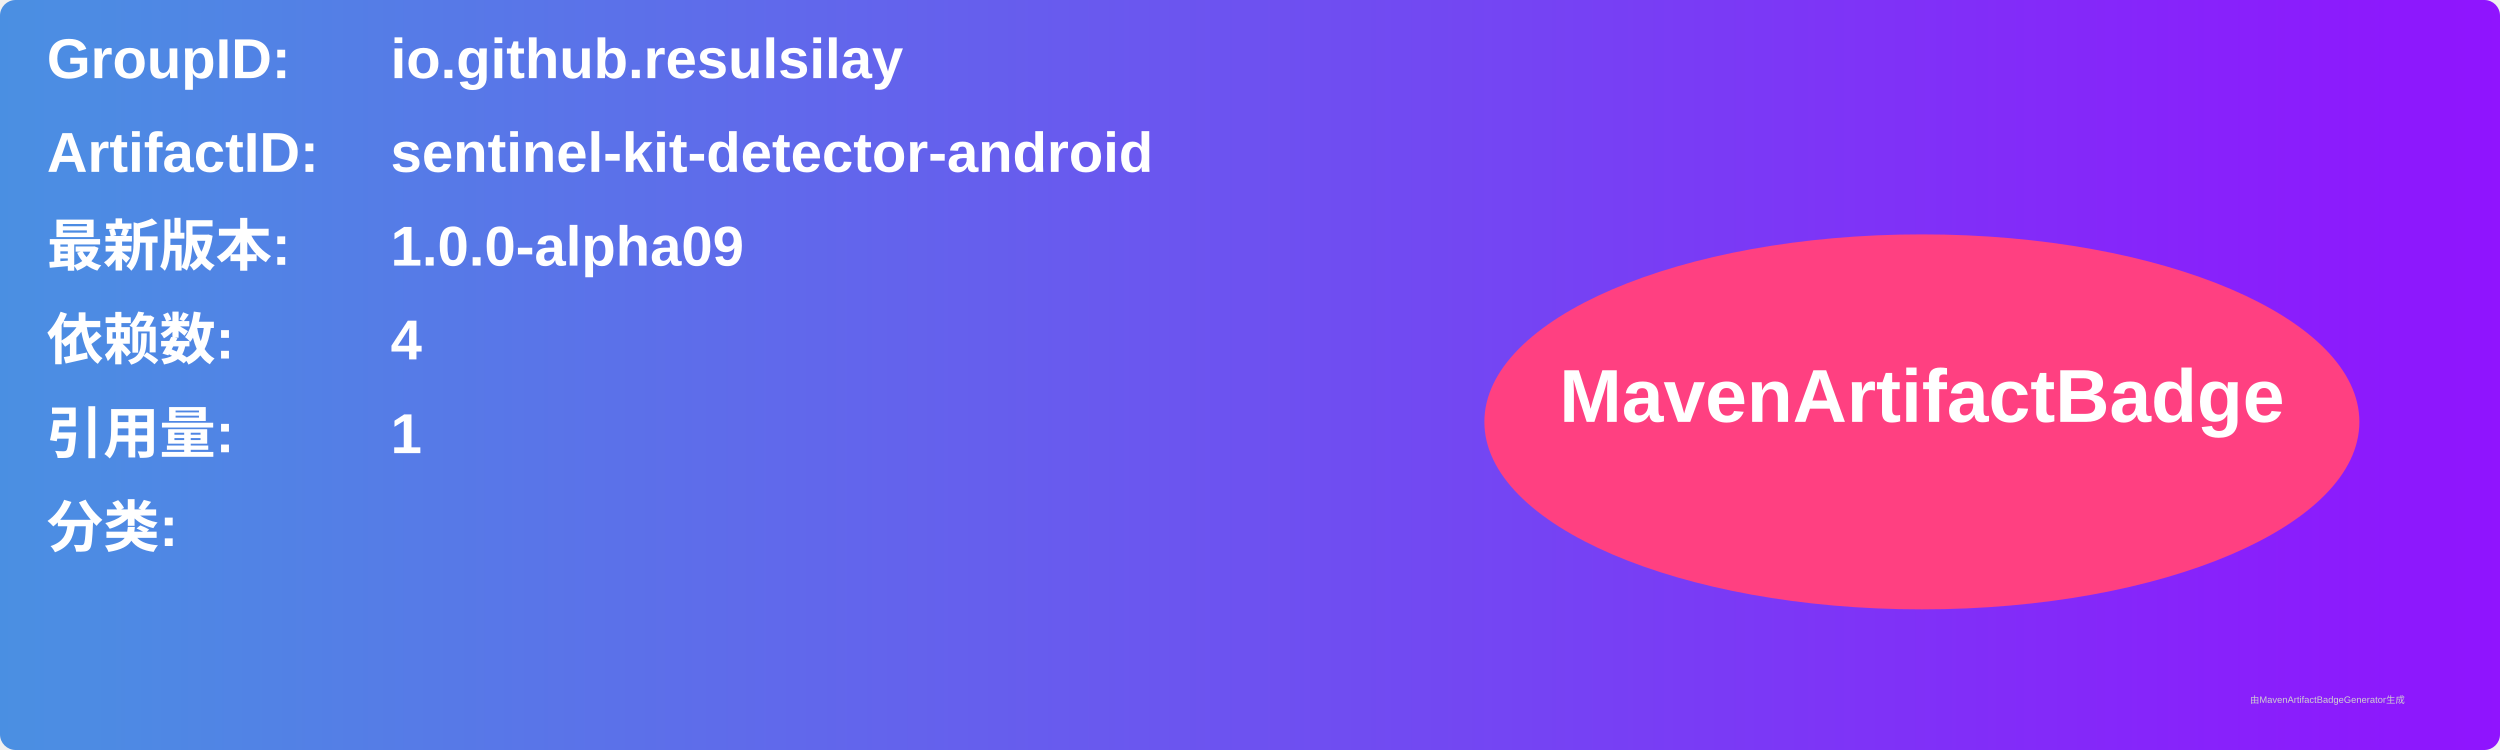
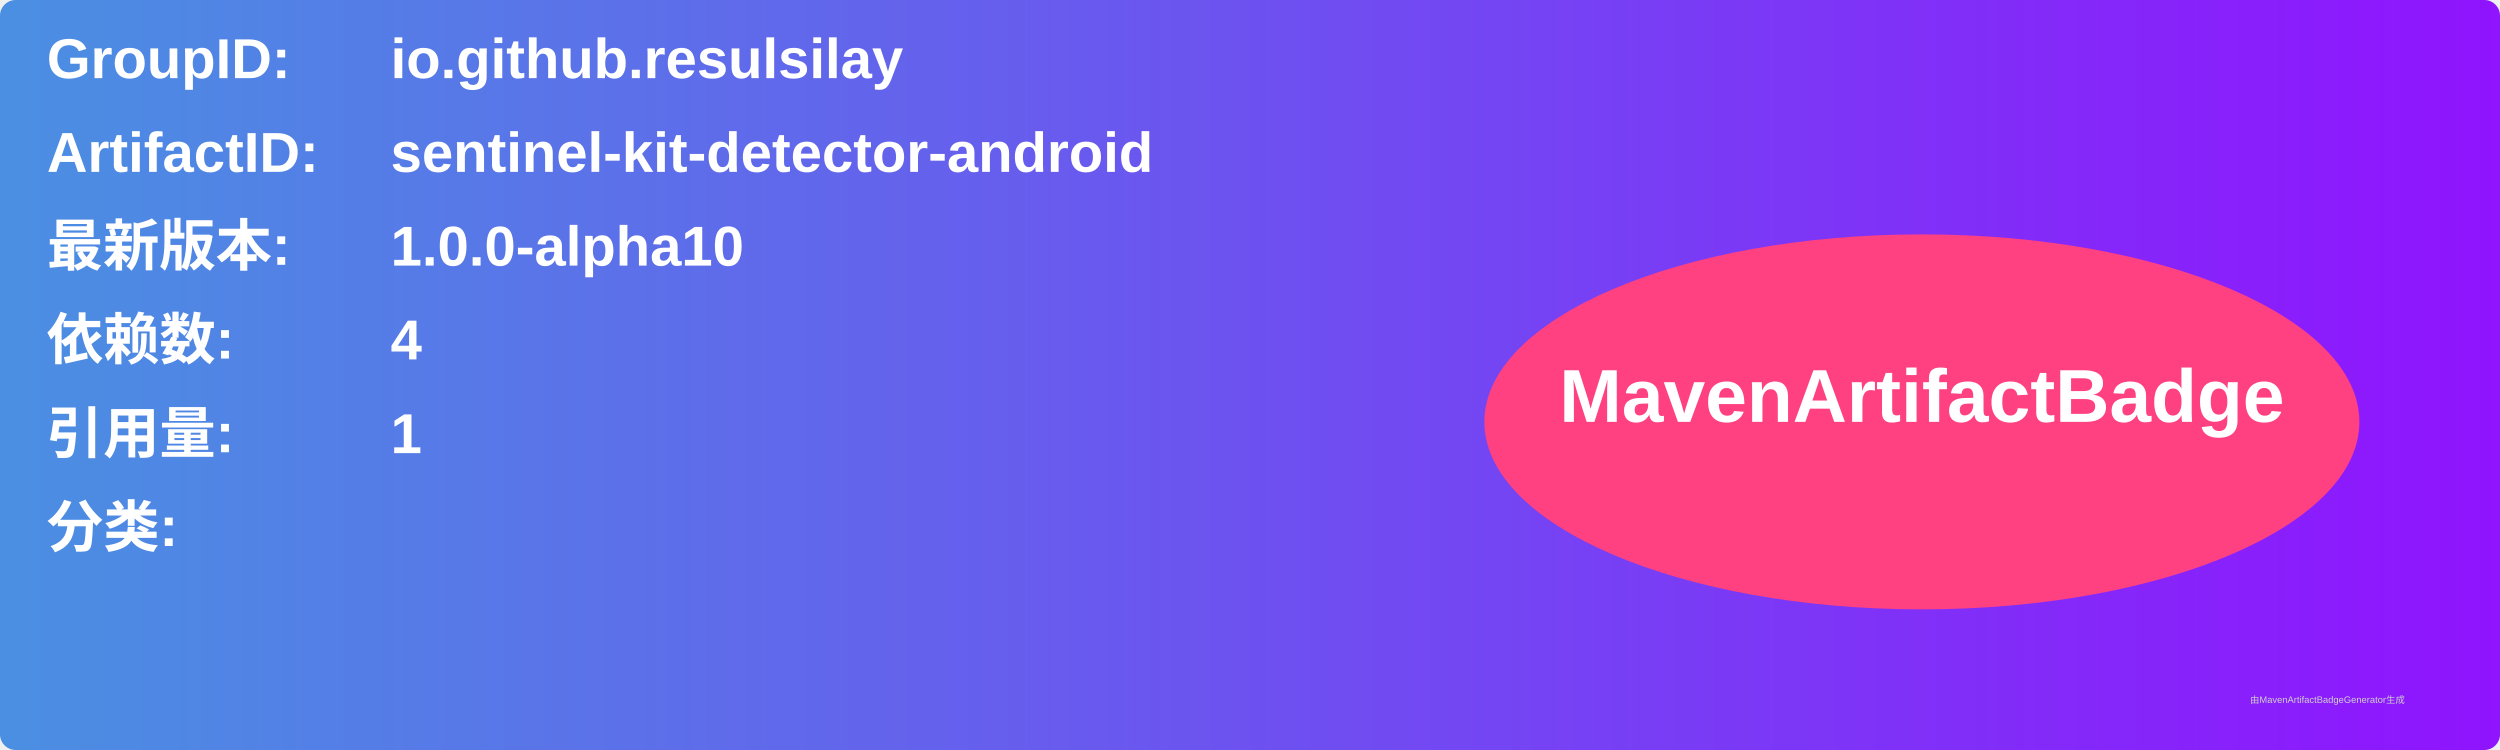
<svg xmlns="http://www.w3.org/2000/svg" width="800" height="240" viewBox="0 0 800 240">
  <linearGradient id="grad" x1="0%" y1="0%" x2="100%" y2="0%">
    <stop offset="0%" stop-color="#4a90e2" />
    <stop offset="100%" stop-color="#9013fe" />
  </linearGradient>
  <rect width="100%" height="100%" rx="5" ry="5" fill="url(#grad)" />
  <g transform="translate(15, 15)">
    <text x="0" y="10" font-family="Arial" font-size="18" fill="white" font-weight="bold" width="260">GroupID:</text>
    <text x="110" y="10" font-family="Arial" font-size="18" fill="white" font-weight="bold" width="460">io.github.resulsilay</text>
    <text x="0" y="40" font-family="Arial" font-size="18" fill="white" font-weight="bold" width="260">ArtifactID:</text>
    <text x="110" y="40" font-family="Arial" font-size="18" fill="white" font-weight="bold" width="460">sentinel-kit-detector-android</text>
    <text x="0" y="70" font-family="Arial" font-size="18" fill="white" font-weight="bold">最新版本:</text>
    <text x="110" y="70" font-family="Arial" font-size="18" fill="white" font-weight="bold">
-       <tspan font-weight="bold">1.0.0-alpha09</tspan>
+       <tspan font-weight="bold">1.0.0-alpha10</tspan>
    </text>
    <text x="0" y="100" font-family="Arial" font-size="18" fill="white" font-weight="bold">依赖数: </text>
    <text x="110" y="100" font-family="Arial" font-size="18" fill="white">
      <tspan font-weight="bold">4</tspan>
    </text>
    <text x="0" y="130" font-family="Arial" font-size="18" fill="white" font-weight="bold">引用量: </text>
    <text x="110" y="130" font-family="Arial" font-size="18" fill="white">
      <tspan font-weight="bold">1</tspan>
    </text>
    <text x="0" y="160" font-family="Arial" font-size="18" fill="white" font-weight="bold">分类:</text>
    <text x="10" y="190" font-family="Arial" font-size="10" fill="white">
      <tspan font-weight="bold" />
    </text>
    <ellipse cx="600" cy="120" rx="140" ry="60" fill="#ff4081" />
    <text x="600" y="120" text-anchor="middle" font-family="Arial" font-size="24" fill="white" font-weight="bold">MavenArtifactBadge</text>
  </g>
  <text x="720" y="225" font-family="Arial" font-size="3" fill="#d0d0d0">由MavenArtifactBadgeGenerator生成</text>
</svg>
